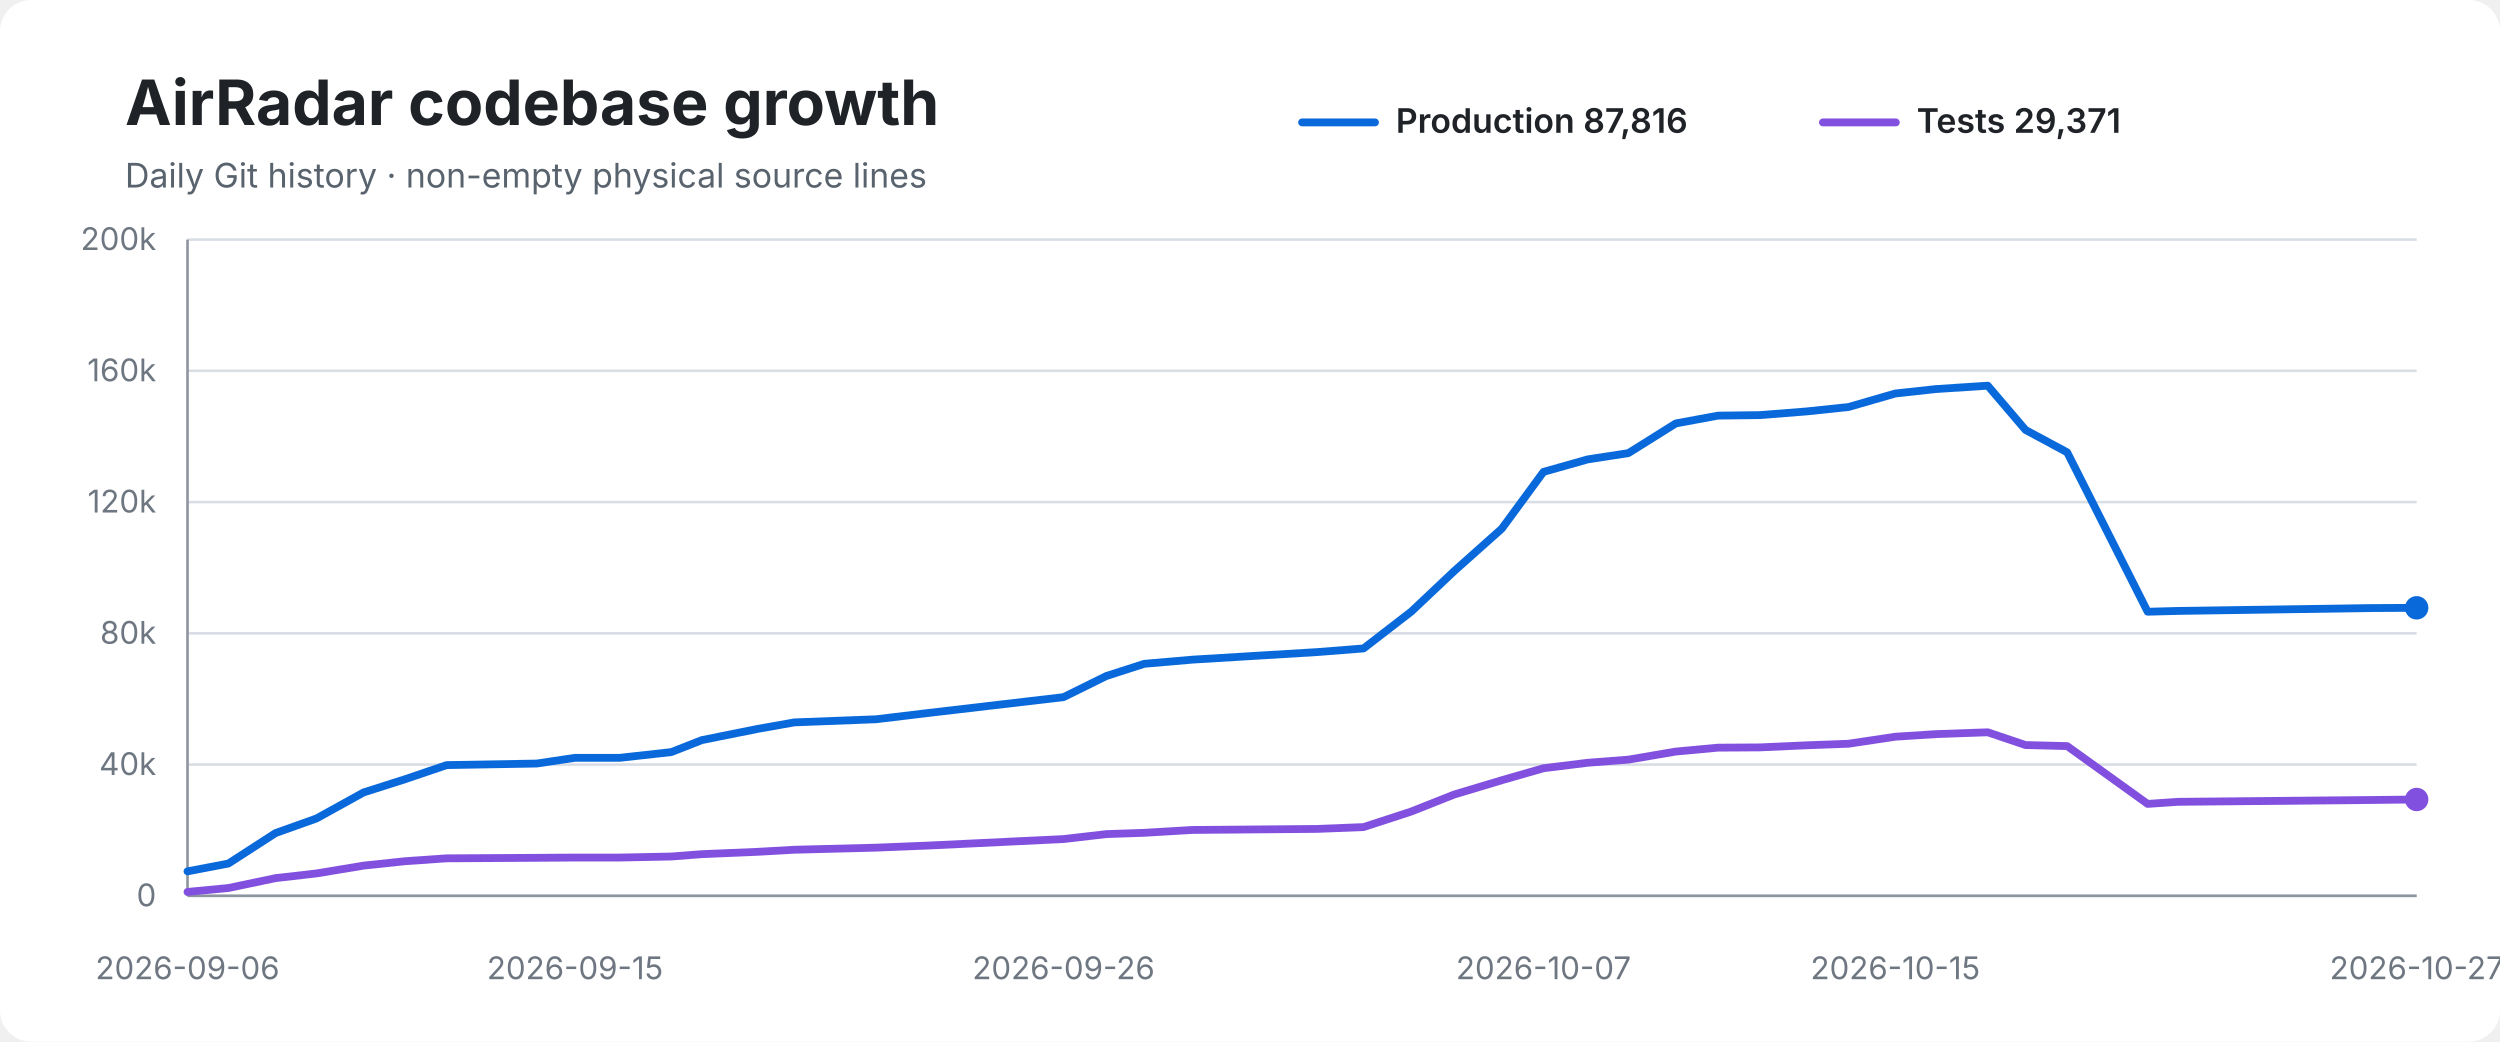
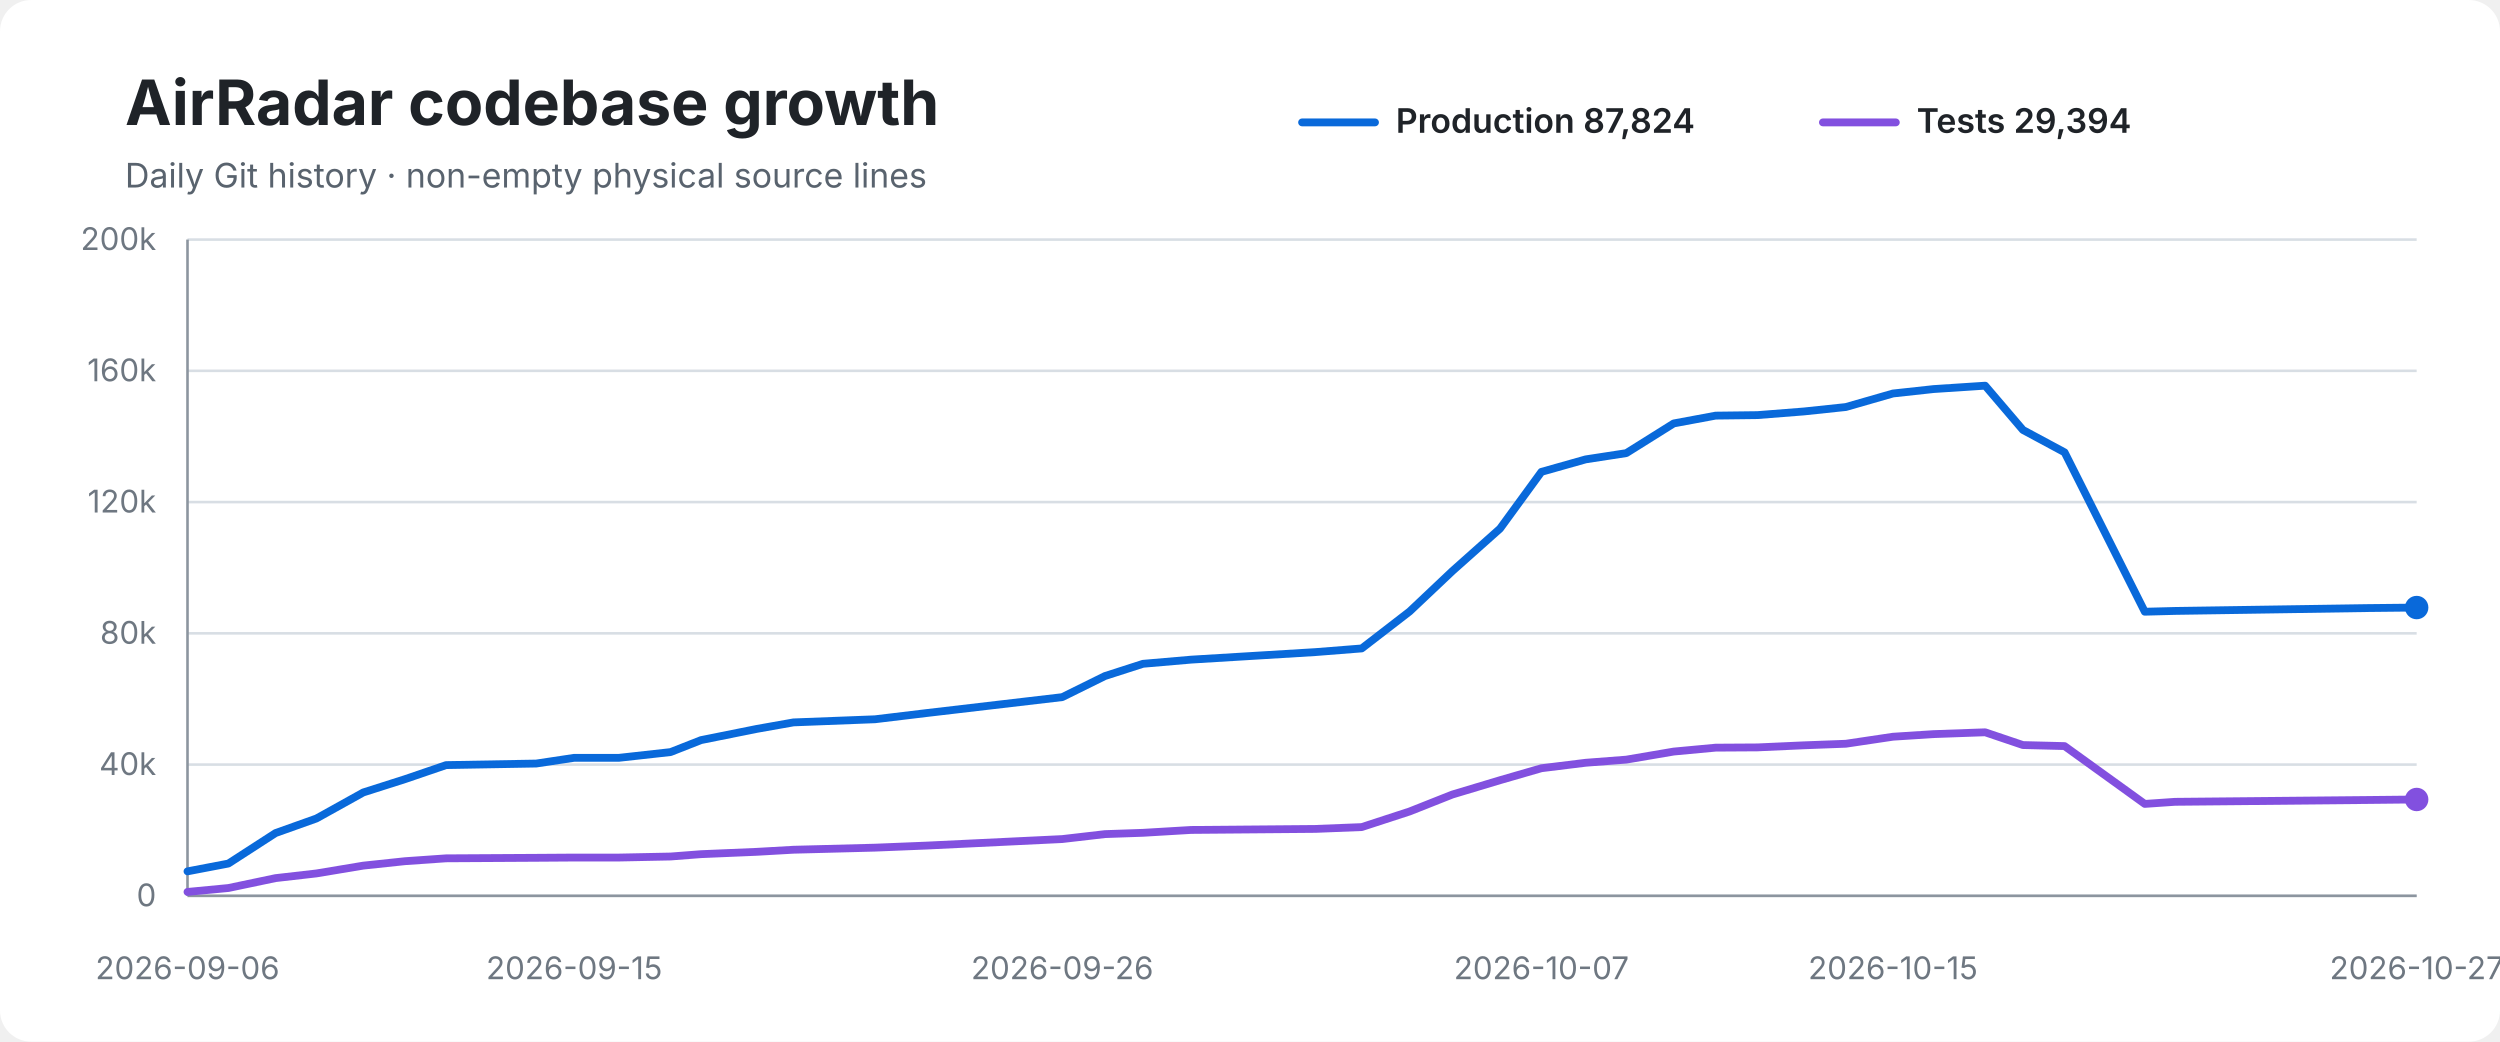
<svg xmlns="http://www.w3.org/2000/svg" width="960" height="400" viewBox="0 0 960 400" role="img" aria-labelledby="title desc">
  <rect width="100%" height="100%" rx="12" fill="#ffffff" />
  <text x="48" y="48" font-family="-apple-system,BlinkMacSystemFont,Segoe UI,sans-serif" font-size="24" font-weight="700" fill="#1f2328">AirRadar codebase growth</text>
  <text x="48" y="72" font-family="-apple-system,BlinkMacSystemFont,Segoe UI,sans-serif" font-size="13" fill="#59636e">Daily Git history · non-empty physical source lines</text>
  <line x1="500" y1="47" x2="528" y2="47" stroke="#0969da" stroke-width="3" stroke-linecap="round" />
-   <text x="536" y="51" font-family="-apple-system,BlinkMacSystemFont,Segoe UI,sans-serif" font-size="13" font-weight="600" fill="#1f2328">Production 87,816</text>
+   <text x="536" y="51" font-family="-apple-system,BlinkMacSystemFont,Segoe UI,sans-serif" font-size="13" font-weight="600" fill="#1f2328">Production 87,824</text>
  <line x1="700" y1="47" x2="728" y2="47" stroke="#8250df" stroke-width="3" stroke-linecap="round" />
-   <text x="736" y="51" font-family="-apple-system,BlinkMacSystemFont,Segoe UI,sans-serif" font-size="13" font-weight="600" fill="#1f2328">Tests 29,371</text>
+   <text x="736" y="51" font-family="-apple-system,BlinkMacSystemFont,Segoe UI,sans-serif" font-size="13" font-weight="600" fill="#1f2328">Tests 29,394</text>
  <line x1="72" y1="92.0" x2="928" y2="92.0" stroke="#d8dee4" stroke-width="1" />
  <text x="60" y="96.0" text-anchor="end" font-family="-apple-system,BlinkMacSystemFont,Segoe UI,sans-serif" font-size="12" fill="#6e7781">200k</text>
  <line x1="72" y1="142.4" x2="928" y2="142.4" stroke="#d8dee4" stroke-width="1" />
  <text x="60" y="146.4" text-anchor="end" font-family="-apple-system,BlinkMacSystemFont,Segoe UI,sans-serif" font-size="12" fill="#6e7781">160k</text>
  <line x1="72" y1="192.8" x2="928" y2="192.8" stroke="#d8dee4" stroke-width="1" />
  <text x="60" y="196.8" text-anchor="end" font-family="-apple-system,BlinkMacSystemFont,Segoe UI,sans-serif" font-size="12" fill="#6e7781">120k</text>
  <line x1="72" y1="243.2" x2="928" y2="243.2" stroke="#d8dee4" stroke-width="1" />
  <text x="60" y="247.2" text-anchor="end" font-family="-apple-system,BlinkMacSystemFont,Segoe UI,sans-serif" font-size="12" fill="#6e7781">80k</text>
  <line x1="72" y1="293.6" x2="928" y2="293.6" stroke="#d8dee4" stroke-width="1" />
  <text x="60" y="297.6" text-anchor="end" font-family="-apple-system,BlinkMacSystemFont,Segoe UI,sans-serif" font-size="12" fill="#6e7781">40k</text>
  <line x1="72" y1="344.0" x2="928" y2="344.0" stroke="#d8dee4" stroke-width="1" />
  <text x="60" y="348.0" text-anchor="end" font-family="-apple-system,BlinkMacSystemFont,Segoe UI,sans-serif" font-size="12" fill="#6e7781">0</text>
  <line x1="72" y1="92" x2="72" y2="344" stroke="#8c959f" stroke-width="1" />
  <line x1="72" y1="344" x2="928" y2="344" stroke="#8c959f" stroke-width="1" />
-   <path d="M 72.0 334.6 L 87.7 331.6 L 105.8 319.9 L 121.5 314.3 L 139.6 304.3 L 155.6 299.2 L 171.5 293.8 L 206.1 293.2 L 220.8 291.0 L 238.0 291.0 L 257.8 288.8 L 269.5 284.2 L 290.9 279.9 L 305.0 277.4 L 336.4 276.2 L 356.3 273.8 L 408.4 267.7 L 424.8 259.6 L 439.4 254.9 L 457.9 253.3 L 505.8 250.4 L 523.6 249.0 L 542.0 234.8 L 558.4 219.3 L 576.7 203.0 L 592.7 181.2 L 609.7 176.4 L 625.3 174.0 L 643.5 162.6 L 659.7 159.6 L 675.8 159.4 L 693.6 158.0 L 709.8 156.3 L 727.8 151.1 L 743.4 149.4 L 763.3 148.1 L 777.8 165.1 L 793.8 173.7 L 824.7 234.9 L 836.3 234.6 L 910.2 233.5 L 928.0 233.4" fill="none" stroke="#0969da" stroke-width="3" stroke-linecap="round" stroke-linejoin="round" />
-   <path d="M 72.0 342.5 L 87.7 341.0 L 105.8 337.2 L 121.5 335.4 L 139.6 332.4 L 155.6 330.7 L 171.5 329.6 L 206.1 329.4 L 220.8 329.3 L 238.0 329.3 L 257.8 328.9 L 269.5 328.0 L 290.9 327.1 L 305.0 326.3 L 336.4 325.5 L 356.3 324.7 L 408.4 322.2 L 424.8 320.3 L 439.4 319.8 L 457.9 318.7 L 505.8 318.3 L 523.6 317.6 L 542.0 311.6 L 558.4 305.1 L 576.7 299.6 L 592.7 295.0 L 609.7 292.9 L 625.3 291.7 L 643.5 288.6 L 659.7 287.1 L 675.8 287.0 L 693.6 286.2 L 709.8 285.6 L 727.8 282.9 L 743.4 281.9 L 763.3 281.2 L 777.8 286.1 L 793.8 286.5 L 824.7 308.7 L 836.3 307.9 L 910.2 307.2 L 928.0 307.0" fill="none" stroke="#8250df" stroke-width="3" stroke-linecap="round" stroke-linejoin="round" />
-   <circle cx="928.0" cy="233.4" r="4.5" fill="#0969da" />
+   <path d="M 72.0 334.6 L 87.7 331.6 L 105.8 319.9 L 121.5 314.3 L 139.5 304.3 L 155.5 299.2 L 171.3 293.8 L 205.9 293.2 L 220.5 291.0 L 237.7 291.0 L 257.5 288.8 L 269.2 284.2 L 290.6 279.9 L 304.7 277.4 L 336.0 276.2 L 355.9 273.8 L 407.9 267.7 L 424.3 259.6 L 438.9 254.9 L 457.4 253.3 L 505.2 250.4 L 522.9 249.0 L 541.3 234.8 L 557.7 219.3 L 576.0 203.0 L 591.9 181.2 L 608.9 176.4 L 624.5 174.0 L 642.7 162.6 L 658.8 159.6 L 674.9 159.4 L 692.7 158.0 L 708.8 156.3 L 726.9 151.1 L 742.5 149.4 L 762.3 148.1 L 776.8 165.1 L 792.8 173.7 L 823.6 234.9 L 835.2 234.6 L 909.0 233.5 L 928.0 233.3" fill="none" stroke="#0969da" stroke-width="3" stroke-linecap="round" stroke-linejoin="round" />
+   <path d="M 72.0 342.5 L 87.7 341.0 L 105.8 337.2 L 121.5 335.4 L 139.5 332.4 L 155.5 330.7 L 171.3 329.6 L 205.9 329.4 L 220.5 329.3 L 237.7 329.3 L 257.5 328.9 L 269.2 328.0 L 290.6 327.1 L 304.7 326.3 L 336.0 325.5 L 355.9 324.7 L 407.9 322.2 L 424.3 320.3 L 438.9 319.8 L 457.4 318.7 L 505.2 318.3 L 522.9 317.6 L 541.3 311.6 L 557.7 305.1 L 576.0 299.6 L 591.9 295.0 L 608.9 292.9 L 624.5 291.7 L 642.7 288.6 L 658.8 287.1 L 674.9 287.0 L 692.7 286.2 L 708.8 285.6 L 726.9 282.9 L 742.5 281.9 L 762.3 281.2 L 776.8 286.1 L 792.8 286.5 L 823.6 308.7 L 835.2 307.9 L 909.0 307.2 L 928.0 307.0" fill="none" stroke="#8250df" stroke-width="3" stroke-linecap="round" stroke-linejoin="round" />
+   <circle cx="928.0" cy="233.3" r="4.5" fill="#0969da" />
  <circle cx="928.0" cy="307.0" r="4.5" fill="#8250df" />
  <text x="72.0" y="376" text-anchor="middle" font-family="-apple-system,BlinkMacSystemFont,Segoe UI,sans-serif" font-size="12" fill="#6e7781">2026-09-06</text>
-   <text x="220.8" y="376" text-anchor="middle" font-family="-apple-system,BlinkMacSystemFont,Segoe UI,sans-serif" font-size="12" fill="#6e7781">2026-09-15</text>
-   <text x="408.4" y="376" text-anchor="middle" font-family="-apple-system,BlinkMacSystemFont,Segoe UI,sans-serif" font-size="12" fill="#6e7781">2026-09-26</text>
-   <text x="592.7" y="376" text-anchor="middle" font-family="-apple-system,BlinkMacSystemFont,Segoe UI,sans-serif" font-size="12" fill="#6e7781">2026-10-07</text>
-   <text x="727.8" y="376" text-anchor="middle" font-family="-apple-system,BlinkMacSystemFont,Segoe UI,sans-serif" font-size="12" fill="#6e7781">2026-10-15</text>
+   <text x="220.5" y="376" text-anchor="middle" font-family="-apple-system,BlinkMacSystemFont,Segoe UI,sans-serif" font-size="12" fill="#6e7781">2026-09-15</text>
+   <text x="407.9" y="376" text-anchor="middle" font-family="-apple-system,BlinkMacSystemFont,Segoe UI,sans-serif" font-size="12" fill="#6e7781">2026-09-26</text>
+   <text x="591.9" y="376" text-anchor="middle" font-family="-apple-system,BlinkMacSystemFont,Segoe UI,sans-serif" font-size="12" fill="#6e7781">2026-10-07</text>
+   <text x="726.9" y="376" text-anchor="middle" font-family="-apple-system,BlinkMacSystemFont,Segoe UI,sans-serif" font-size="12" fill="#6e7781">2026-10-15</text>
  <text x="928.0" y="376" text-anchor="middle" font-family="-apple-system,BlinkMacSystemFont,Segoe UI,sans-serif" font-size="12" fill="#6e7781">2026-10-27</text>
</svg>
